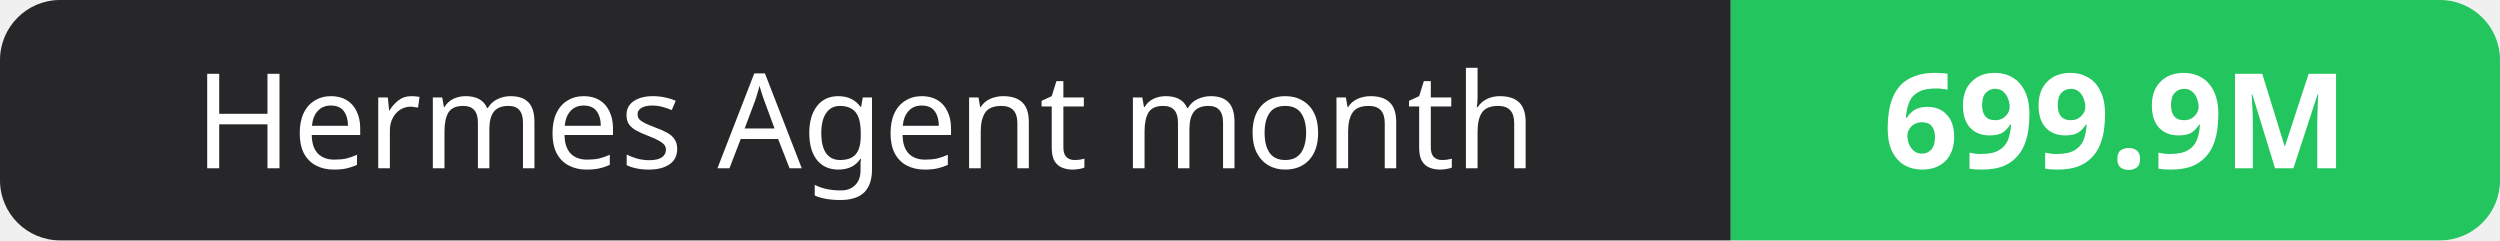
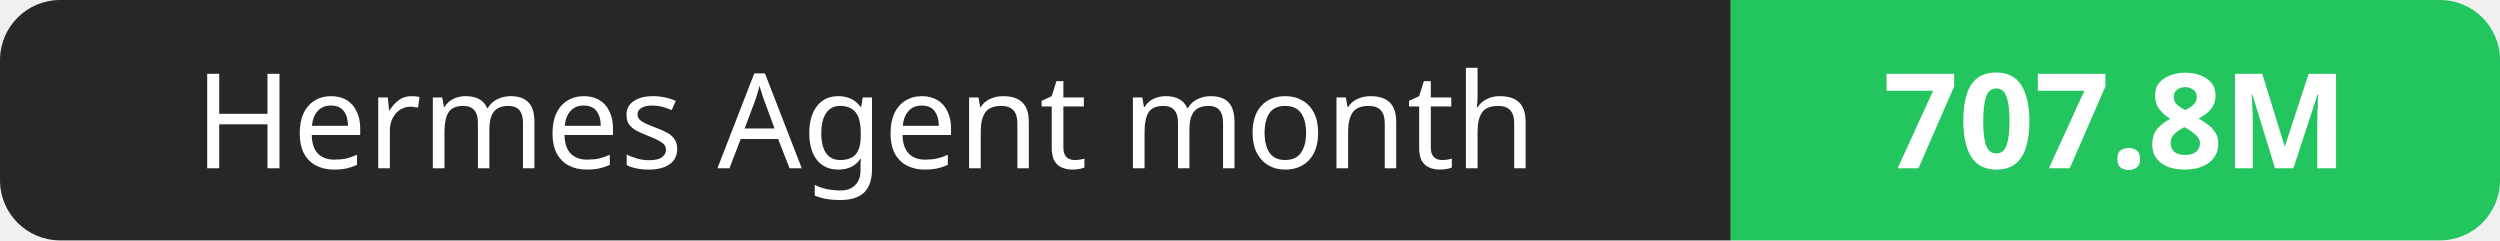
- <svg xmlns="http://www.w3.org/2000/svg" width="208" height="20" role="img" aria-label="Hermes Agent month: 699.9M">
+ <svg xmlns="http://www.w3.org/2000/svg" width="208" height="20" role="img" aria-label="Hermes Agent month: 707.8M">
  <clipPath id="r">
    <rect width="208" height="20" rx="5" fill="#fff" />
  </clipPath>
  <g clip-path="url(#r)">
    <rect width="144" height="20" fill="#27272a" />
    <rect x="144" width="64" height="20" fill="#22c55e" />
  </g>
  <g fill="#fff" text-anchor="middle" font-family="Verdana,Geneva,sans-serif" font-size="11">
    <text x="72.0" y="14">Hermes Agent month</text>
-     <text x="176.0" y="14" font-weight="700">699.9M</text>
+     <text x="176.0" y="14" font-weight="700">707.8M</text>
  </g>
</svg>
